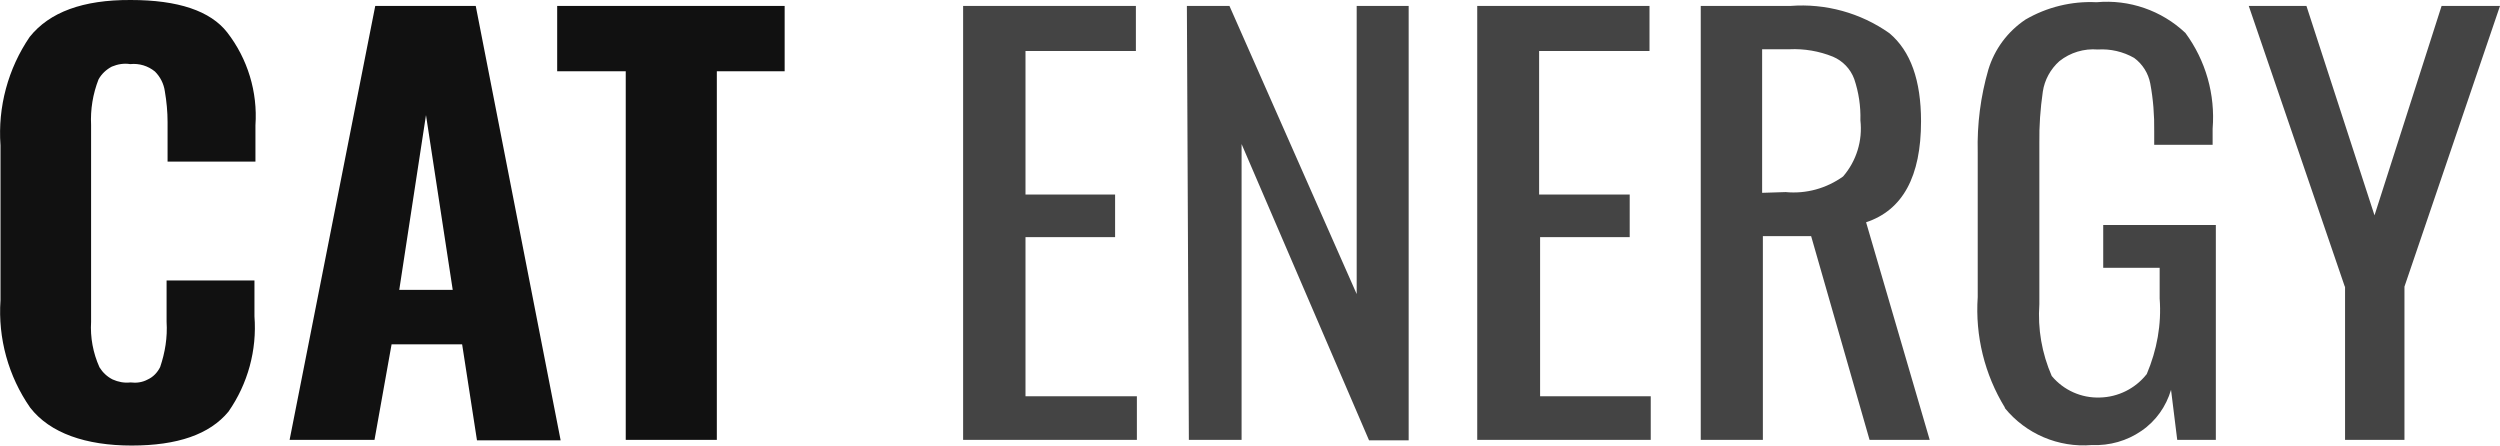
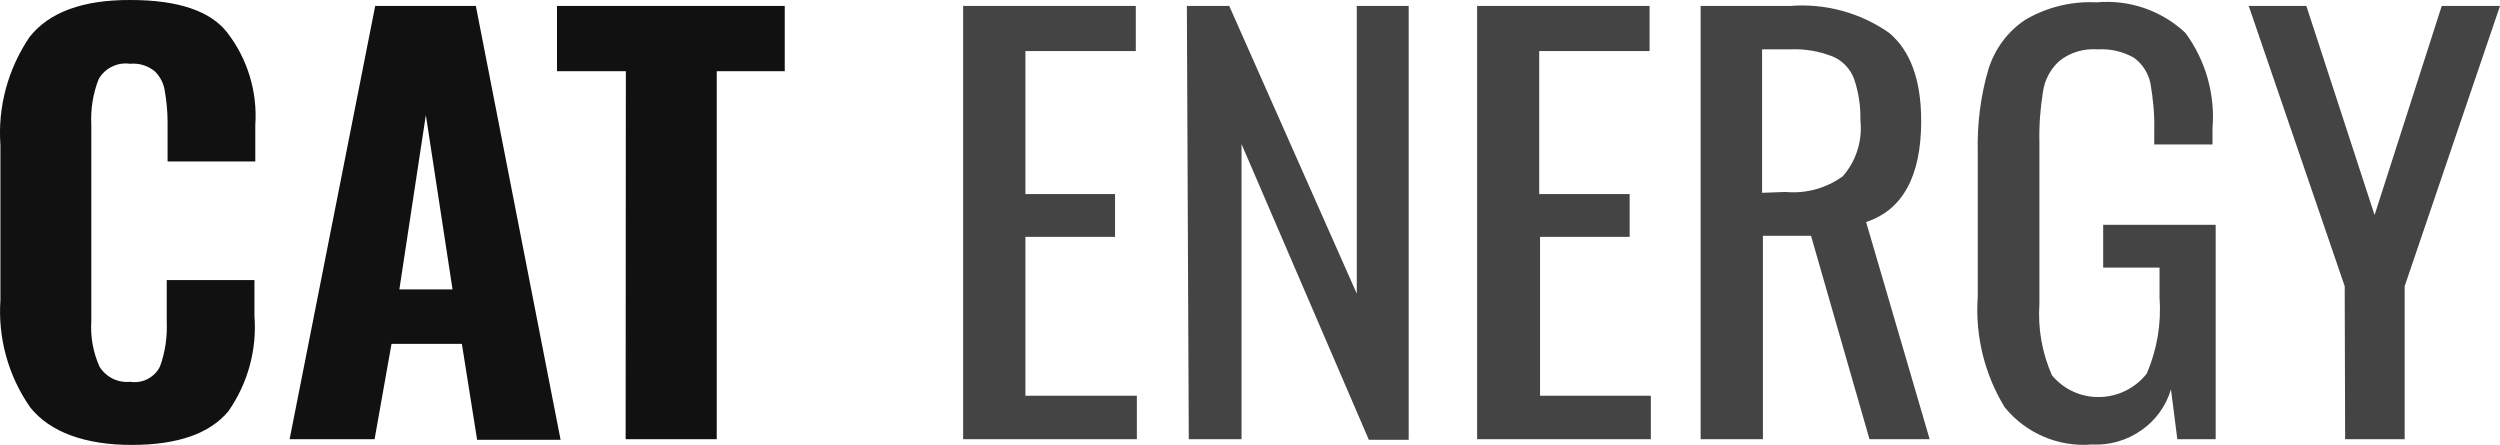
- <svg xmlns="http://www.w3.org/2000/svg" viewBox="0 0 101 18" fill="none">
-   <path d="M1.22 16.47a6.8 6.8 0 0 1-1.2-4.34v-6.26a6.9 6.9 0 0 1 1.18-4.38c.8-1 2.15-1.5 4.08-1.49 1.92 0 3.22.44 3.9 1.31a5.51 5.51 0 0 1 1.14 3.75v1.47h-3.55v-1.6c0-.41-.04-.83-.11-1.24a1.4 1.4 0 0 0-.4-.8 1.35 1.35 0 0 0-1-.3c-.25-.04-.5 0-.74.1-.23.12-.42.3-.54.52a4.46 4.46 0 0 0-.3 1.84v7.95a3.9 3.9 0 0 0 .34 1.84c.13.21.31.38.53.49.22.1.47.15.72.12.24.03.48 0 .7-.12.22-.1.39-.28.5-.5.2-.59.3-1.2.26-1.83v-1.67h3.55v1.45a5.94 5.94 0 0 1-1.05 3.85c-.76.92-2.06 1.37-3.91 1.37s-3.3-.5-4.1-1.53Zm13.94-16.23h4.06l3.43 17.55h-3.38l-.6-3.88h-2.85l-.69 3.86h-3.43l3.46-17.53Zm3.13 11.47-1.08-7.06-1.08 7.06h2.16Zm6.99-8.83h-2.77v-2.64h9.19v2.64h-2.74v14.89h-3.68v-14.89Z" fill="#111" />
-   <path d="M38.91.24h6.98v1.82h-4.46v5.8h3.62v1.72h-3.62v6.43h4.5v1.76h-7.02v-17.53Zm9.04 0h1.72l5.14 11.64v-11.64h2.1v17.55h-1.6l-5.15-11.97v11.95h-2.13l-.08-17.53Zm11.73 0h6.96v1.82h-4.46v5.8h3.66v1.72h-3.62v6.43h4.47v1.76h-7.01v-17.53Zm9.02 0h3.63a6.12 6.12 0 0 1 4 1.1c.86.72 1.28 1.91 1.28 3.56 0 2.23-.74 3.59-2.22 4.08l2.57 8.79h-2.43l-2.36-8.23h-1.95v8.23h-2.51v-17.53Zm3.44 7.52c.83.08 1.65-.15 2.32-.63a2.96 2.96 0 0 0 .7-2.27 4.78 4.78 0 0 0-.25-1.67 1.57 1.57 0 0 0-.86-.9 4.18 4.18 0 0 0-1.76-.3h-1.1v5.8l.95-.03Zm8.86 8.71a7.57 7.57 0 0 1-1.1-4.47v-5.85a11 11 0 0 1 .43-3.34c.25-.82.77-1.53 1.5-2.02.86-.5 1.86-.75 2.87-.7a4.62 4.62 0 0 1 3.59 1.24 5.74 5.74 0 0 1 1.1 3.87v.65h-2.36v-.54c.01-.65-.04-1.3-.16-1.94a1.67 1.67 0 0 0-.65-1.03 2.63 2.63 0 0 0-1.47-.34 2.2 2.2 0 0 0-1.55.47c-.36.32-.6.76-.67 1.23-.1.69-.15 1.39-.14 2.08v6.51c-.07 1 .1 1.98.5 2.9a2.42 2.42 0 0 0 1.94.87 2.48 2.48 0 0 0 1.9-.95c.41-.97.6-2 .52-3.05v-1.24h-2.28v-1.73h4.55v8.68h-1.56l-.25-2.02c-.2.67-.61 1.26-1.2 1.66-.58.4-1.28.6-2 .57a4.1 4.1 0 0 1-3.52-1.5Zm13.73-4.89-3.88-11.34h2.33l2.75 8.46 2.71-8.46h2.36l-3.86 11.34v6.19h-2.4v-6.19Z" fill="#444" />
+ <svg xmlns="http://www.w3.org/2000/svg" viewBox="0 0 118 21" fill="none">
+   <path d="M1.42 19.22a7.92 7.92 0 0 1-1.4-5.06v-7.32c-.13-1.8.36-3.6 1.38-5.1.93-1.17 2.52-1.75 4.76-1.74 2.25 0 3.77.52 4.56 1.53a6.43 6.43 0 0 1 1.33 4.38v1.71h-4.14v-1.86c0-.49-.05-.98-.13-1.46a1.62 1.62 0 0 0-.47-.93 1.58 1.58 0 0 0-1.16-.36c-.3-.04-.6 0-.87.14a1.4 1.4 0 0 0-.63.6 5.2 5.2 0 0 0-.34 2.14v9.28a4.5 4.5 0 0 0 .39 2.14 1.52 1.52 0 0 0 1.45.71 1.33 1.33 0 0 0 1.4-.72c.25-.68.35-1.4.32-2.13v-1.95h4.14v1.69a6.93 6.93 0 0 1-1.23 4.5c-.88 1.06-2.4 1.59-4.57 1.59-2.16 0-3.85-.59-4.79-1.78Zm16.28-18.94h4.76l4 20.48h-3.94l-.72-4.53h-3.32l-.8 4.5h-4.01l4.04-20.45Zm3.66 13.38-1.26-8.23-1.25 8.23h2.51Zm8.18-10.3h-3.25v-3.08h10.75v3.08h-3.21v17.37h-4.3l.01-17.37Z" fill="#111" />
+   <path d="M45.46.28h8.15v2.13h-5.21v6.75h4.23v2.02h-4.23v7.5h5.26v2.05h-8.2v-20.45Zm10.56 0h2l6.02 13.58v-13.58h2.45v20.48h-1.88l-6.01-13.96v13.93h-2.49l-.09-20.45Zm13.7 0h8.14v2.13h-5.21v6.75h4.27v2.02h-4.23v7.5h5.23v2.05h-8.2v-20.45Zm10.55 0h4.23a7.16 7.16 0 0 1 4.68 1.28c1 .85 1.5 2.23 1.5 4.15 0 2.6-.87 4.2-2.6 4.77l3 10.25h-2.84l-2.76-9.6h-2.27v9.6h-2.94v-20.45Zm4.01 8.78c.97.09 1.93-.18 2.7-.74a3.45 3.45 0 0 0 .83-2.65 5.56 5.56 0 0 0-.3-1.95 1.84 1.84 0 0 0-1-1.05 4.89 4.89 0 0 0-2.05-.34h-1.29v6.77l1.11-.04Zm10.34 10.16a8.82 8.82 0 0 1-1.27-5.22v-6.82c-.03-1.32.13-2.64.5-3.9.3-.96.9-1.79 1.75-2.35a6.05 6.05 0 0 1 3.36-.82 5.41 5.41 0 0 1 4.19 1.44 6.69 6.69 0 0 1 1.28 4.51v.76h-2.75v-.63c.02-.76-.05-1.52-.18-2.26a2 2 0 0 0-.77-1.2 3.07 3.07 0 0 0-1.72-.4c-.65-.05-1.3.14-1.81.55-.42.38-.69.89-.77 1.44-.13.8-.19 1.61-.17 2.43v7.6a7.15 7.15 0 0 0 .59 3.36 2.83 2.83 0 0 0 2.26 1.03 2.9 2.9 0 0 0 2.22-1.11c.48-1.13.69-2.35.6-3.56v-1.44h-2.66v-2.02h5.31v10.12h-1.81l-.3-2.35a3.6 3.6 0 0 1-1.4 1.93 3.7 3.7 0 0 1-2.33.67 4.79 4.79 0 0 1-4.12-1.76Zm16.05-5.71-4.53-13.23h2.72l3.22 9.87 3.17-9.87h2.75l-4.5 13.23v7.22h-2.81l-.02-7.22Z" fill="#444" />
</svg>
